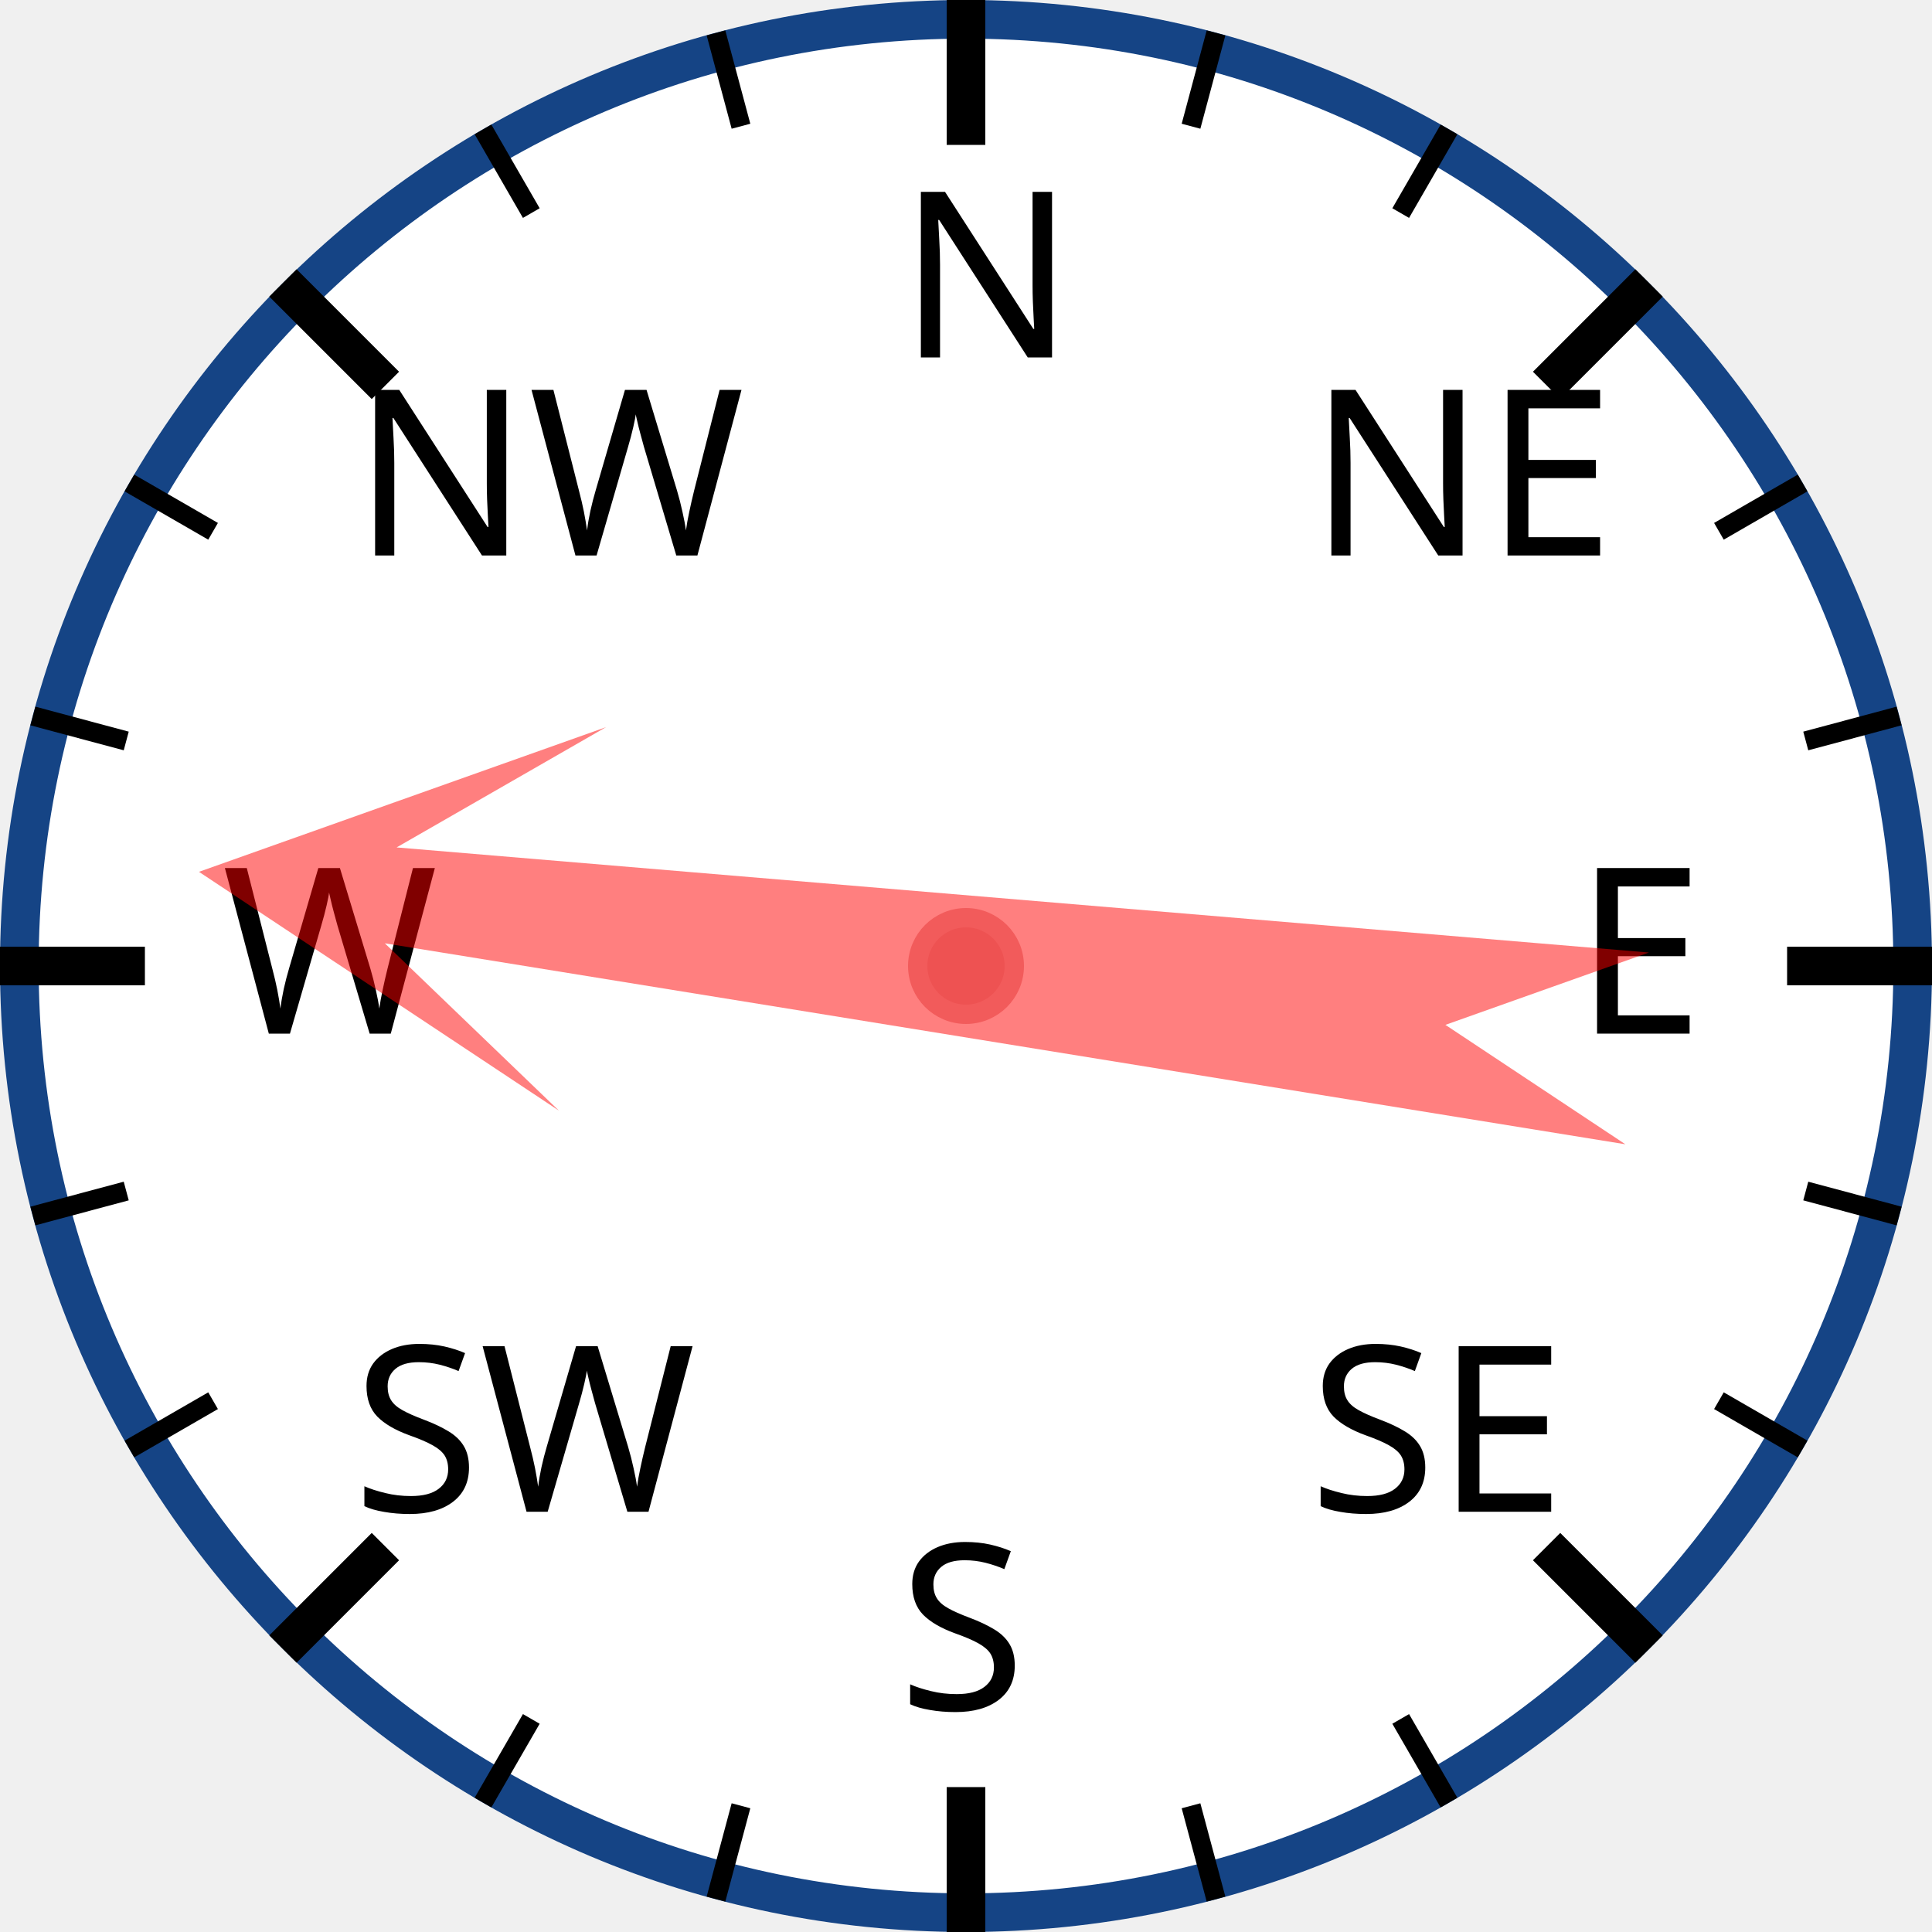
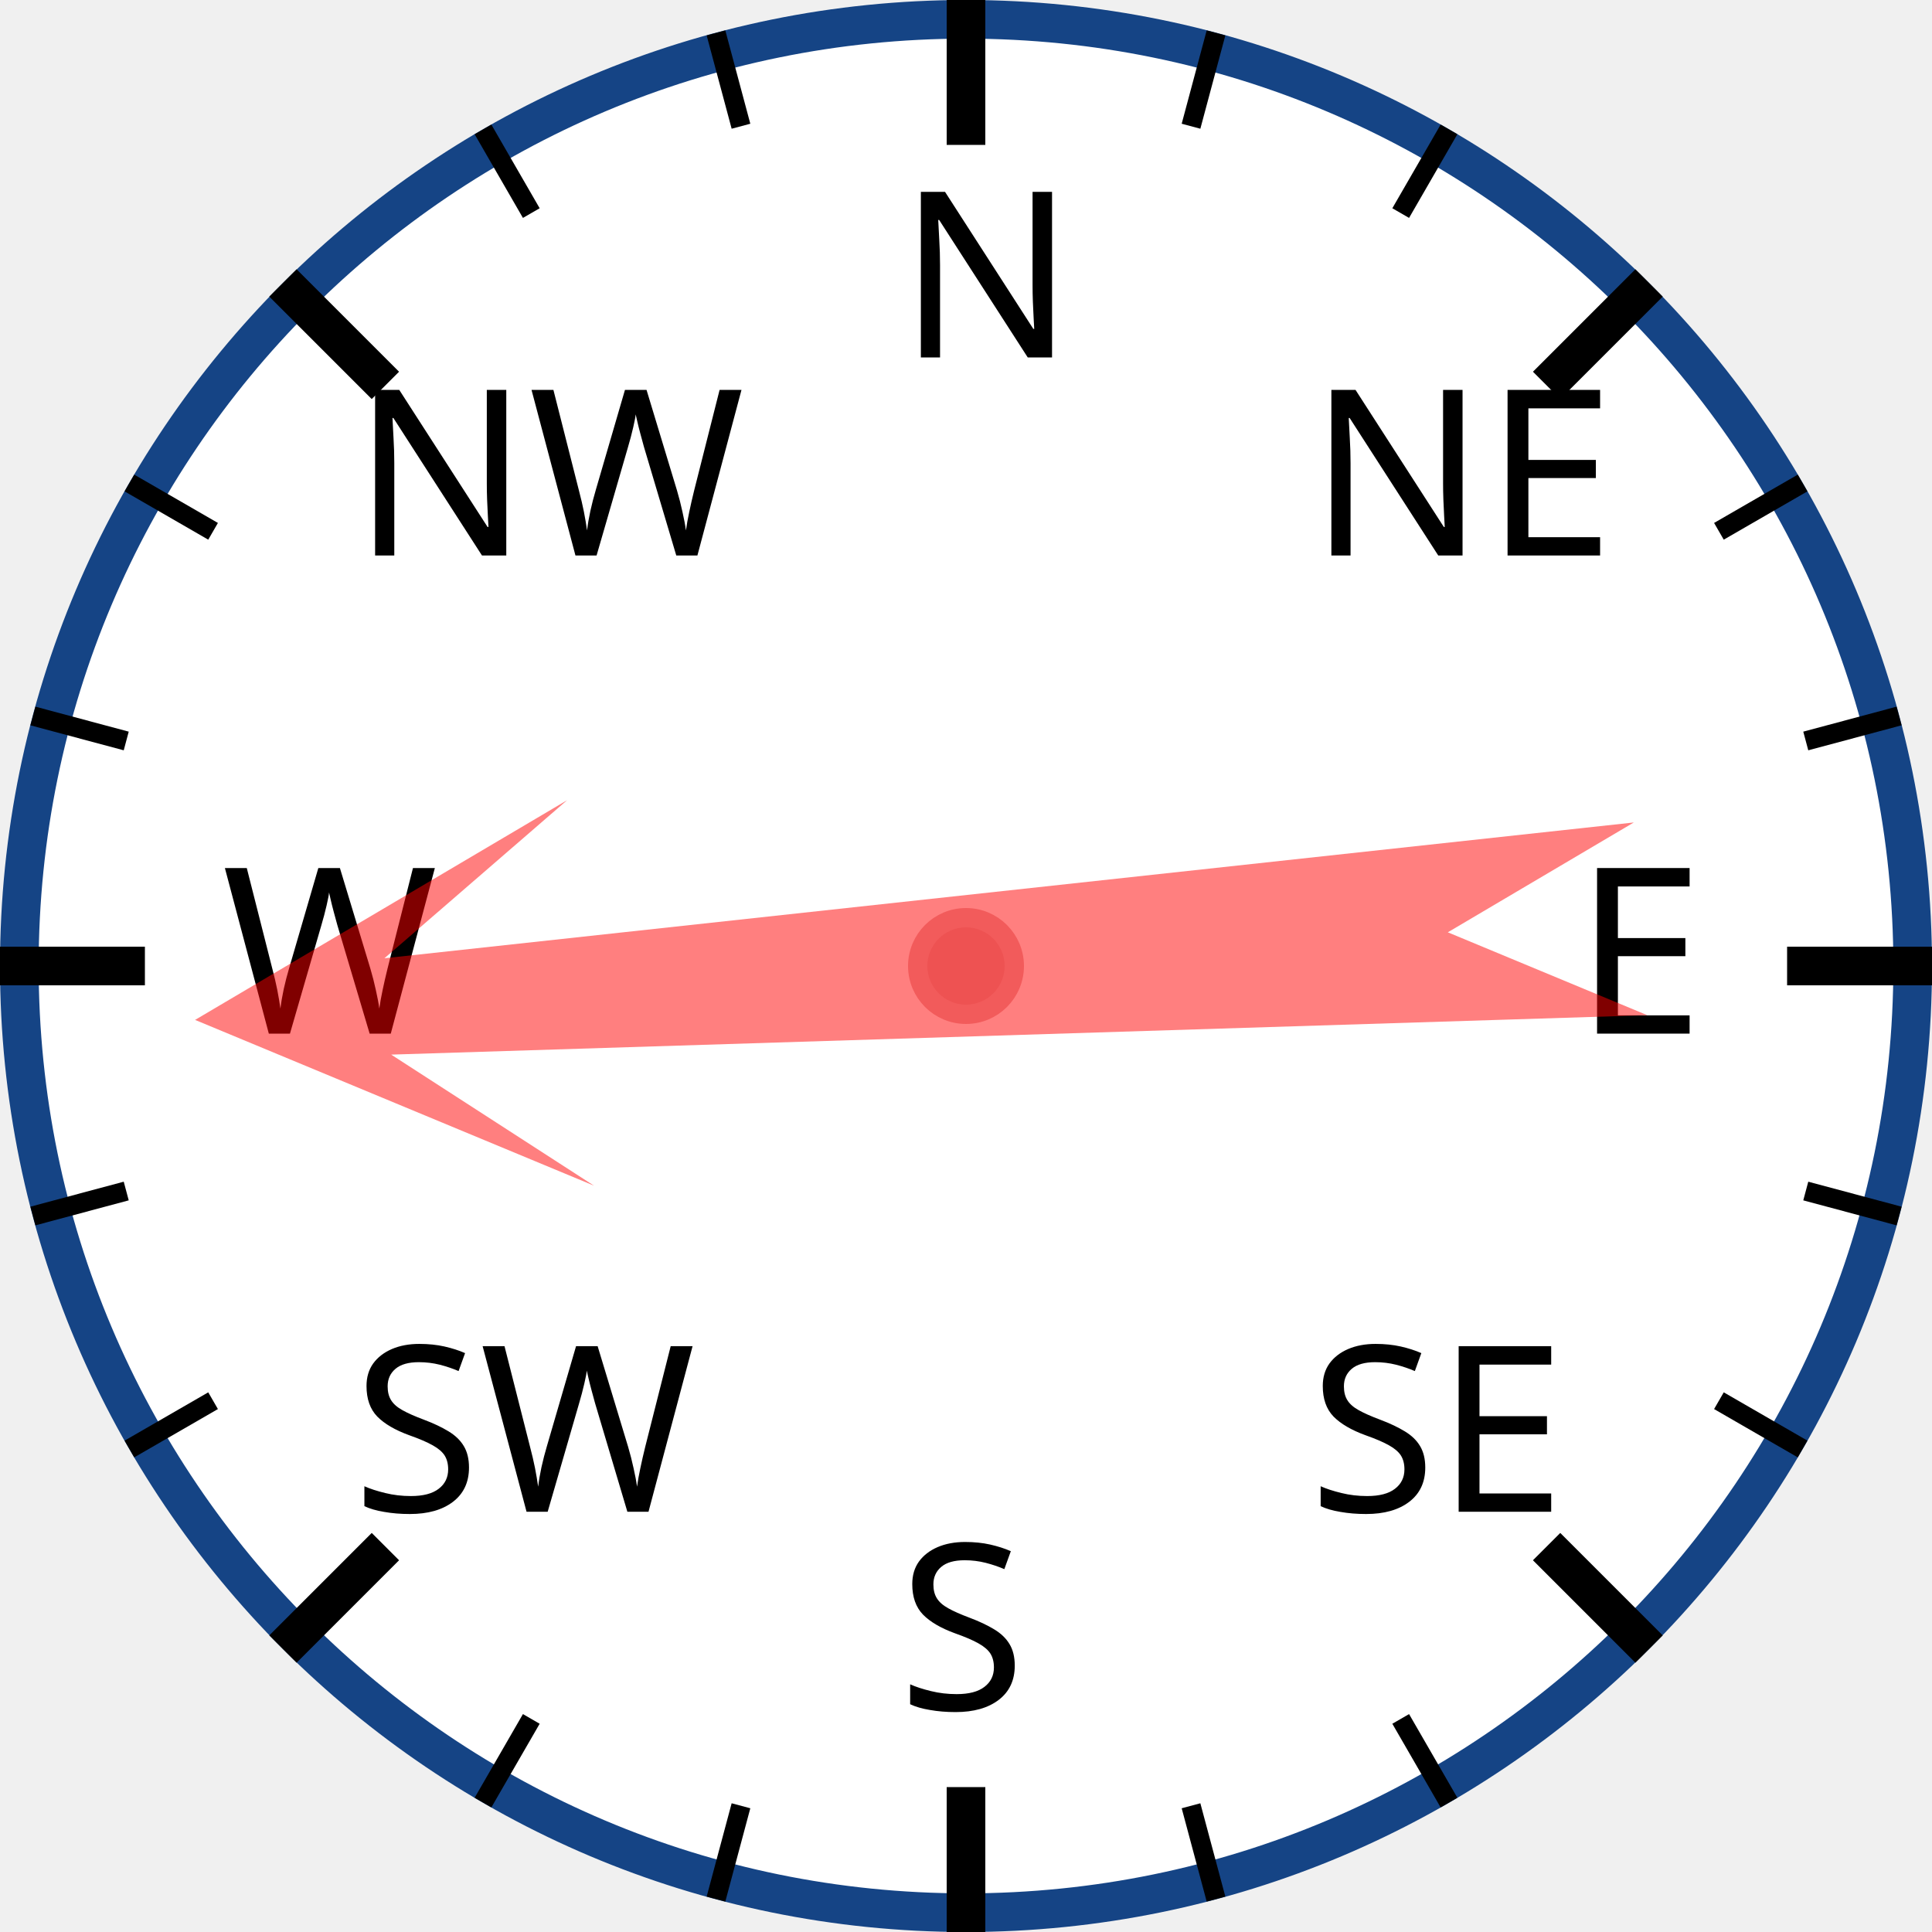
<svg xmlns="http://www.w3.org/2000/svg" width="120px" height="120px" viewBox="0 0 200 200">
  <circle cx="100" cy="100" r="98" style="fill: white; stroke: #154485; stroke-width: 4;" />
  <text x="93.0" y="37.0" style="font-family: sans-serif; font-size: 18pt;">N</text>
  <line x1="100.0" y1="0.0" x2="100.0" y2="15.0" style="stroke: black; stroke-width: 4;" />
  <line x1="74.118" y1="3.407" x2="76.706" y2="13.067" style="stroke: black; stroke-width: 2;" />
  <line x1="50" y1="13.397" x2="55" y2="22.058" style="stroke: black; stroke-width: 2;" />
  <text x="36.503" y="57.503" style="font-family: sans-serif; font-size: 18pt;">NW</text>
  <line x1="29.289" y1="29.289" x2="39.896" y2="39.896" style="stroke: black; stroke-width: 4;" />
  <line x1="13.397" y1="50" x2="22.058" y2="55" style="stroke: black; stroke-width: 2;" />
  <line x1="3.407" y1="74.118" x2="13.067" y2="76.706" style="stroke: black; stroke-width: 2;" />
  <text x="23.0" y="107.0" style="font-family: sans-serif; font-size: 18pt;">W</text>
  <line x1="0.0" y1="100.0" x2="15.0" y2="100.0" style="stroke: black; stroke-width: 4;" />
  <line x1="3.407" y1="125.882" x2="13.067" y2="123.294" style="stroke: black; stroke-width: 2;" />
  <line x1="13.397" y1="150" x2="22.058" y2="145" style="stroke: black; stroke-width: 2;" />
  <text x="36.503" y="156.497" style="font-family: sans-serif; font-size: 18pt;">SW</text>
  <line x1="29.289" y1="170.711" x2="39.896" y2="160.104" style="stroke: black; stroke-width: 4;" />
  <line x1="50" y1="186.603" x2="55" y2="177.942" style="stroke: black; stroke-width: 2;" />
  <line x1="74.118" y1="196.593" x2="76.706" y2="186.933" style="stroke: black; stroke-width: 2;" />
  <text x="93" y="177.0" style="font-family: sans-serif; font-size: 18pt;">S</text>
  <line x1="100" y1="200.0" x2="100" y2="185.0" style="stroke: black; stroke-width: 4;" />
  <line x1="125.882" y1="196.593" x2="123.294" y2="186.933" style="stroke: black; stroke-width: 2;" />
  <line x1="150.0" y1="186.603" x2="145.0" y2="177.942" style="stroke: black; stroke-width: 2;" />
  <text x="135.497" y="156.497" style="font-family: sans-serif; font-size: 18pt;">SE</text>
  <line x1="170.711" y1="170.711" x2="160.104" y2="160.104" style="stroke: black; stroke-width: 4;" />
  <line x1="186.603" y1="150" x2="177.942" y2="145" style="stroke: black; stroke-width: 2;" />
  <line x1="196.593" y1="125.882" x2="186.933" y2="123.294" style="stroke: black; stroke-width: 2;" />
  <text x="163.0" y="107" style="font-family: sans-serif; font-size: 18pt;">E</text>
  <line x1="200.0" y1="100" x2="185.0" y2="100" style="stroke: black; stroke-width: 4;" />
  <line x1="196.593" y1="74.118" x2="186.933" y2="76.706" style="stroke: black; stroke-width: 2;" />
  <line x1="186.603" y1="50" x2="177.942" y2="55" style="stroke: black; stroke-width: 2;" />
  <text x="135.497" y="57.503" style="font-family: sans-serif; font-size: 18pt;">NE</text>
  <line x1="170.711" y1="29.289" x2="160.104" y2="39.896" style="stroke: black; stroke-width: 4;" />
  <line x1="150" y1="13.397" x2="145" y2="22.058" style="stroke: black; stroke-width: 2;" />
  <line x1="125.882" y1="3.407" x2="123.294" y2="13.067" style="stroke: black; stroke-width: 2;" />
-   <polygon points="100 20 120 60 105 40 110 170 100 150 90 170 95 40 80 60" style="fill: red; fill-opacity: 0.5;" transform="rotate(277,100,100)" />
+   <polygon points="100 20 120 60 105 40 110 170 100 150 90 170 95 40 80 60" style="fill: red; fill-opacity: 0.5;" transform="rotate(266,100,100)" />
  <circle cx="100" cy="100" r="5" style="fill: #EE5252; stroke: #F25B5B; stroke-width: 2;" />
</svg>
